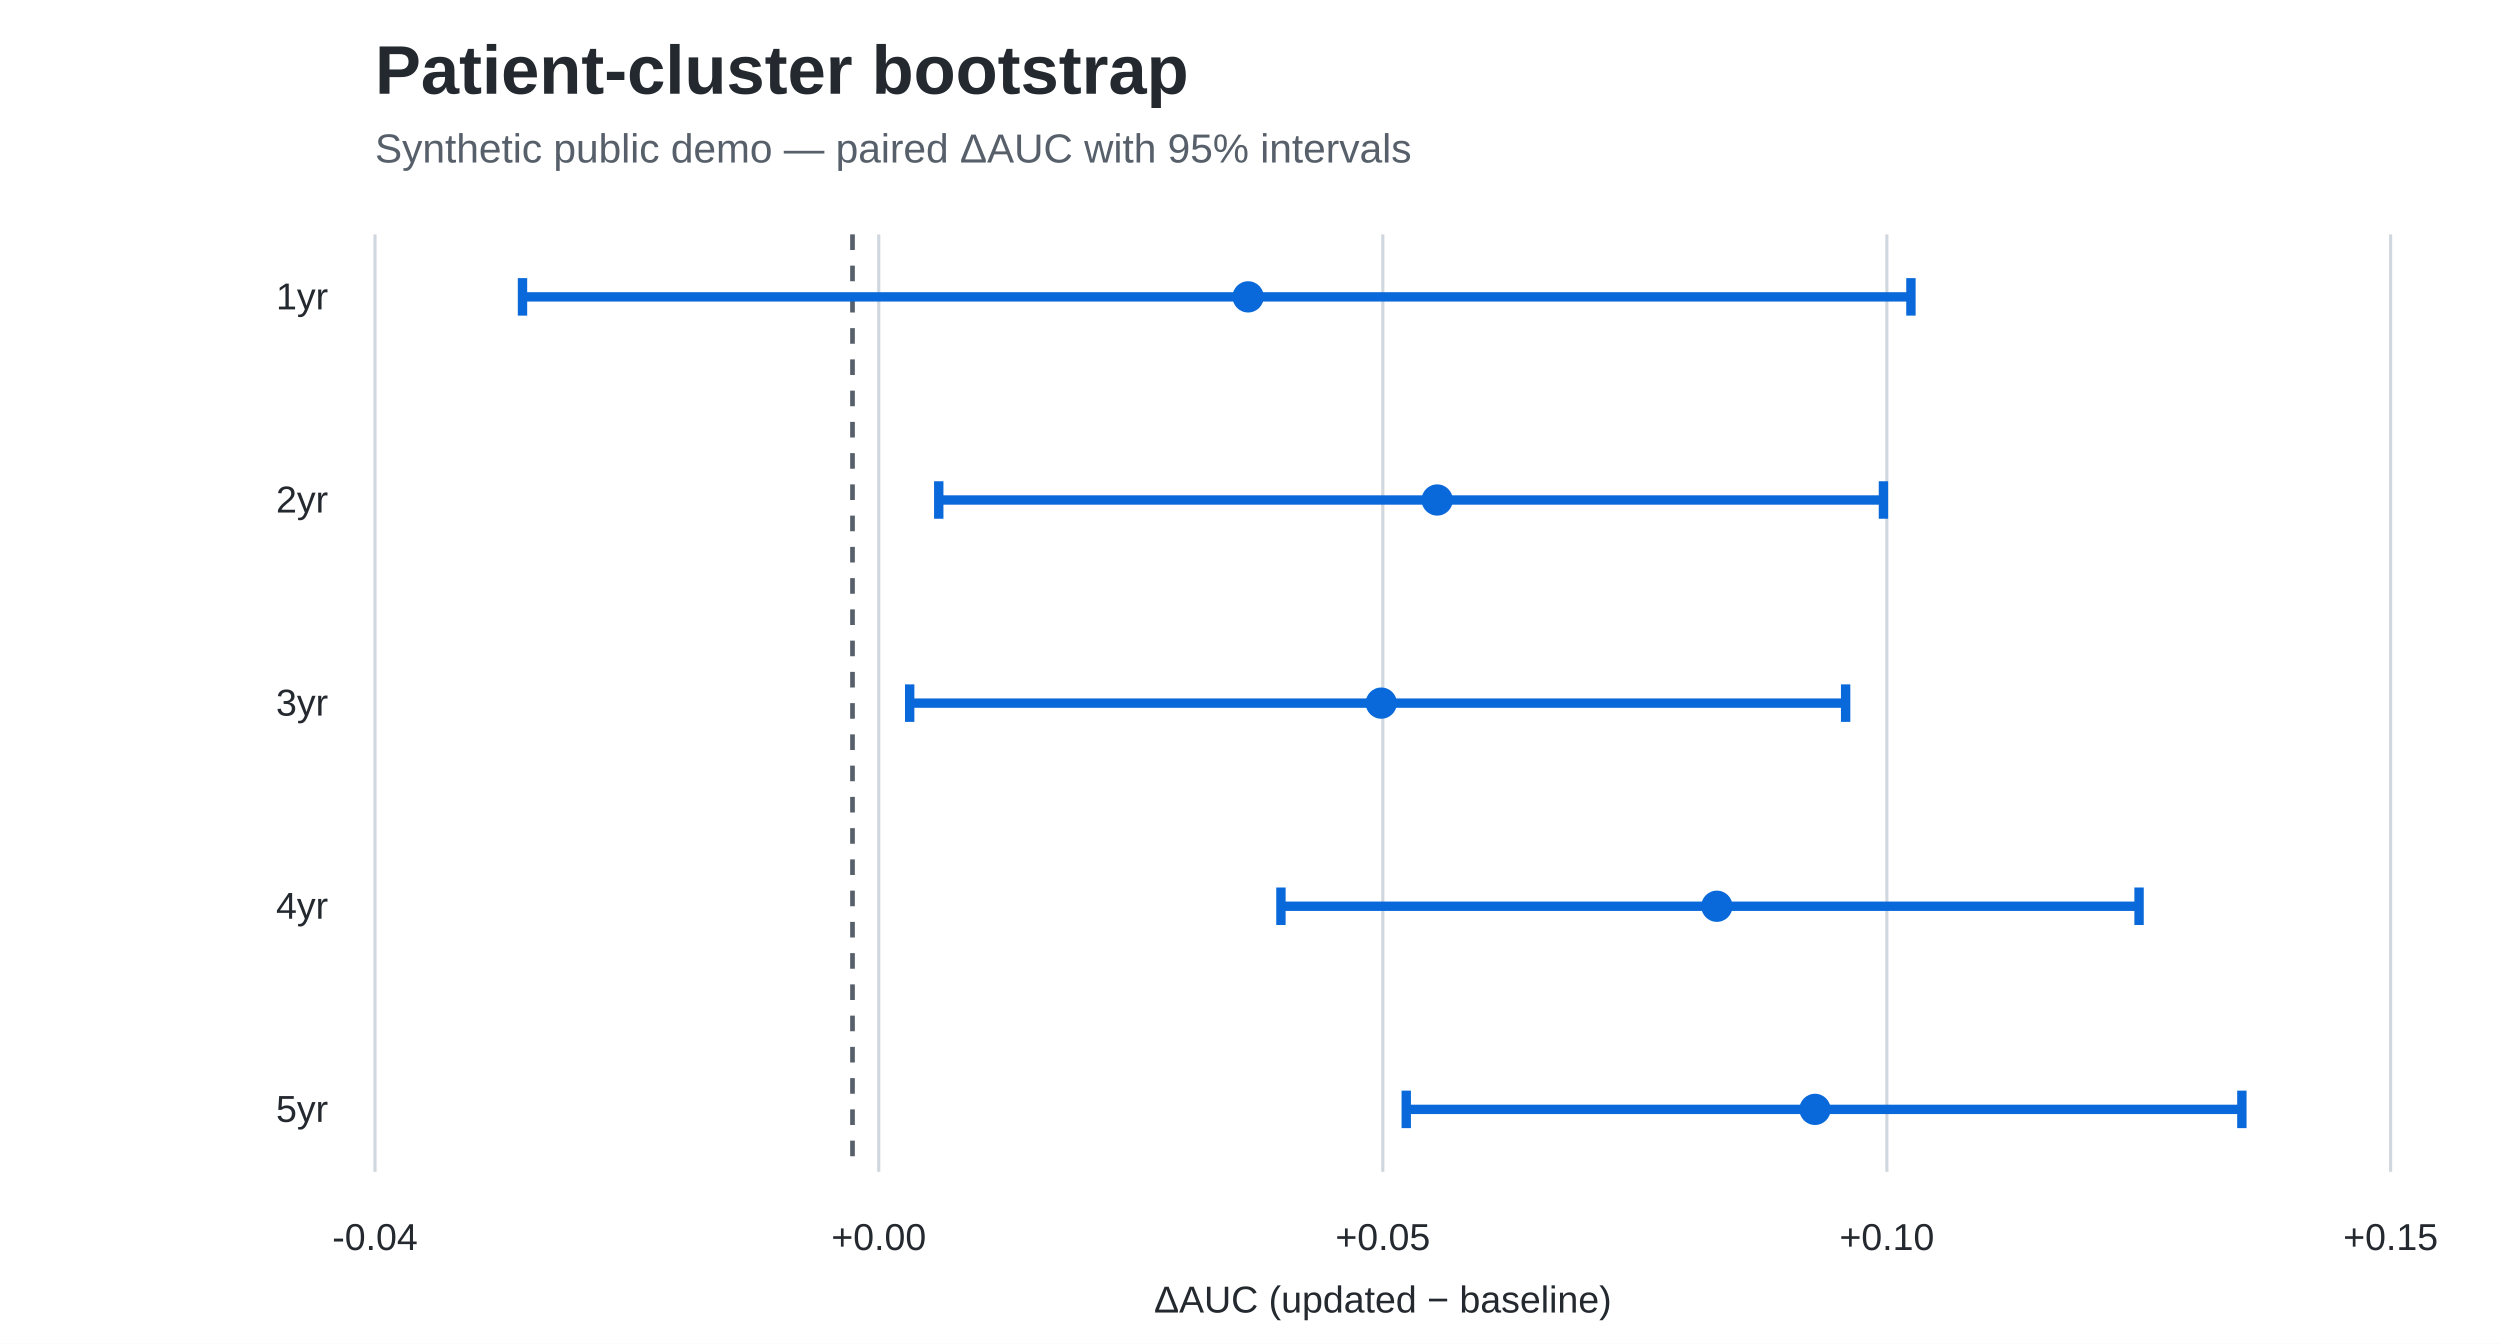
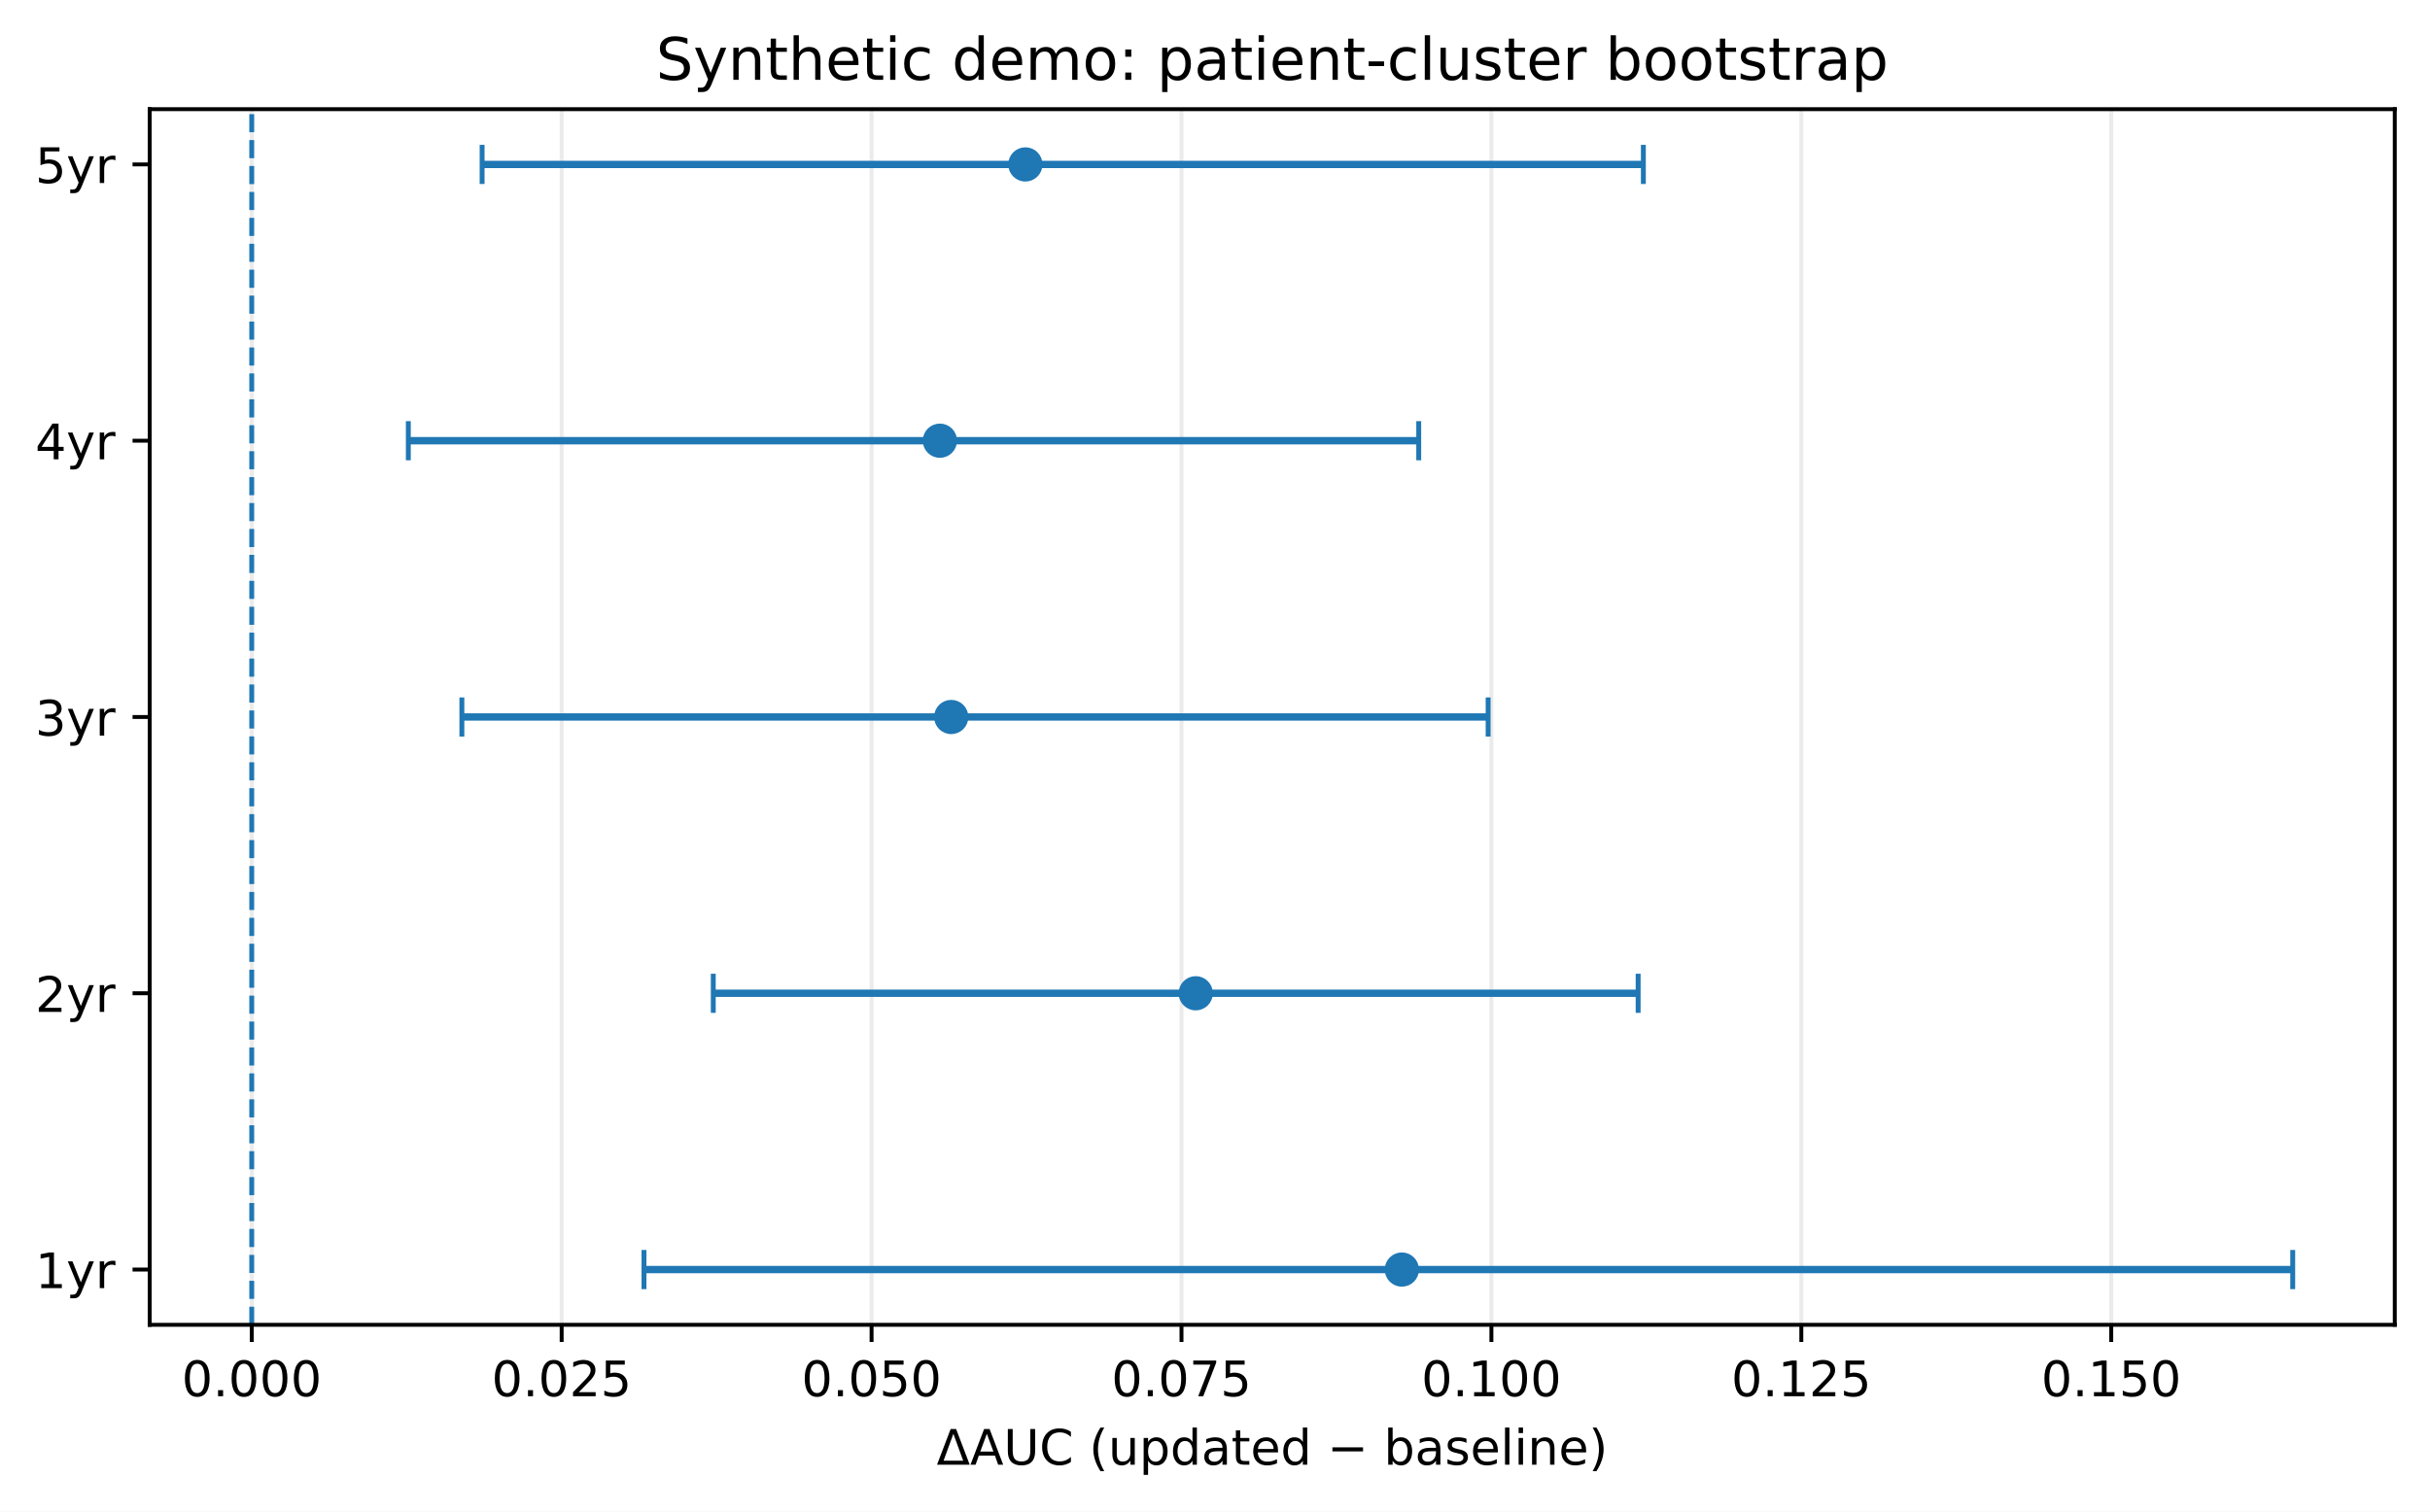
- <svg xmlns="http://www.w3.org/2000/svg" viewBox="0 0 800 430" role="img" aria-label="Patient-cluster bootstrap">
-   <style>text{font-family:-apple-system,BlinkMacSystemFont,"Segoe UI",Arial,sans-serif;fill:#24292f}.grid{stroke:#d0d7de}.ci{stroke:#0969da;stroke-width:3}.pt{fill:#0969da}.zero{stroke:#57606a;stroke-width:1.5;stroke-dasharray:5 5}.muted{fill:#57606a}</style>
-   <rect width="800" height="430" fill="white" />
-   <text x="120" y="30" font-size="22" font-weight="600">Patient-cluster bootstrap</text>
-   <text x="120" y="52" font-size="13" class="muted">Synthetic public demo — paired ΔAUC with 95% intervals</text>
-   <line x1="120.0" y1="75" x2="120.0" y2="375" class="grid" />
-   <text x="120.0" y="400" font-size="12" text-anchor="middle">-0.04</text>
-   <line x1="281.2" y1="75" x2="281.2" y2="375" class="grid" />
-   <text x="281.2" y="400" font-size="12" text-anchor="middle">+0.00</text>
-   <line x1="442.5" y1="75" x2="442.5" y2="375" class="grid" />
-   <text x="442.5" y="400" font-size="12" text-anchor="middle">+0.05</text>
-   <line x1="603.8" y1="75" x2="603.8" y2="375" class="grid" />
-   <text x="603.8" y="400" font-size="12" text-anchor="middle">+0.10</text>
-   <line x1="765.0" y1="75" x2="765.0" y2="375" class="grid" />
-   <text x="765.0" y="400" font-size="12" text-anchor="middle">+0.15</text>
-   <line x1="272.8" y1="75" x2="272.8" y2="375" class="zero" />
-   <text x="105" y="99.0" font-size="12" text-anchor="end">1yr</text>
-   <line x1="167.2" y1="95.0" x2="611.5" y2="95.0" class="ci" />
-   <line x1="167.2" y1="89.0" x2="167.2" y2="101.0" class="ci" />
-   <line x1="611.5" y1="89.0" x2="611.5" y2="101.0" class="ci" />
-   <circle cx="399.4" cy="95.0" r="5" class="pt" />
-   <text x="105" y="164.0" font-size="12" text-anchor="end">2yr</text>
-   <line x1="300.4" y1="160.0" x2="602.7" y2="160.0" class="ci" />
-   <line x1="300.4" y1="154.0" x2="300.4" y2="166.0" class="ci" />
-   <line x1="602.7" y1="154.0" x2="602.7" y2="166.0" class="ci" />
-   <circle cx="459.9" cy="160.0" r="5" class="pt" />
-   <text x="105" y="229.0" font-size="12" text-anchor="end">3yr</text>
-   <line x1="291.1" y1="225.0" x2="590.6" y2="225.0" class="ci" />
-   <line x1="291.1" y1="219.0" x2="291.1" y2="231.0" class="ci" />
-   <line x1="590.6" y1="219.0" x2="590.6" y2="231.0" class="ci" />
-   <circle cx="442.0" cy="225.0" r="5" class="pt" />
-   <text x="105" y="294.0" font-size="12" text-anchor="end">4yr</text>
-   <line x1="409.9" y1="290.0" x2="684.5" y2="290.0" class="ci" />
-   <line x1="409.9" y1="284.0" x2="409.9" y2="296.0" class="ci" />
-   <line x1="684.5" y1="284.0" x2="684.5" y2="296.0" class="ci" />
-   <circle cx="549.4" cy="290.0" r="5" class="pt" />
-   <text x="105" y="359.0" font-size="12" text-anchor="end">5yr</text>
-   <line x1="450.0" y1="355.0" x2="717.4" y2="355.0" class="ci" />
-   <line x1="450.0" y1="349.0" x2="450.0" y2="361.0" class="ci" />
-   <line x1="717.4" y1="349.0" x2="717.4" y2="361.0" class="ci" />
-   <circle cx="580.8" cy="355.0" r="5" class="pt" />
-   <text x="442.5" y="420" font-size="12" text-anchor="middle">ΔAUC (updated − baseline)</text>
+ <svg xmlns="http://www.w3.org/2000/svg" xmlns:xlink="http://www.w3.org/1999/xlink" width="496.632pt" height="309.037pt" viewBox="0 0 496.632 309.037" version="1.1">
+   <defs>
+     <style type="text/css">*{stroke-linejoin: round; stroke-linecap: butt}</style>
+   </defs>
+   <g id="figure_1">
+     <g id="patch_1">
+       <path d="M 0 309.037  L 496.632 309.037  L 496.632 0  L 0 0  z " style="fill: #ffffff" />
+     </g>
+     <g id="axes_1">
+       <g id="patch_2">
+         <path d="M 30.592 270.836  L 489.432 270.836  L 489.432 22.318  L 30.592 22.318  z " style="fill: #ffffff" />
+       </g>
+       <g id="matplotlib.axis_1">
+         <g id="xtick_1">
+           <g id="line2d_1">
+             <path d="M 51.449 270.836  L 51.449 22.318  " clip-path="url(#pf2eb8f1fcb)" style="fill: none; stroke: #b0b0b0; stroke-opacity: 0.25; stroke-width: 0.8; stroke-linecap: square" />
+           </g>
+           <g id="line2d_2">
+             <defs>
+               <path id="md0f4cb3e85" d="M 0 0  L 0 3.5  " style="stroke: #000000; stroke-width: 0.8" />
+             </defs>
+             <g>
+               <use xlink:href="#md0f4cb3e85" x="51.449" y="270.836" style="stroke: #000000; stroke-width: 0.8" />
+             </g>
+           </g>
+           <g id="text_1">
+             <g transform="translate(37.13449 285.4334) scale(0.1 -0.1)">
+               <defs>
+                 <path id="DejaVuSans-13" d="M 2034 4250  Q 1547 4250 1301 3770  Q 1056 3291 1056 2328  Q 1056 1369 1301 889  Q 1547 409 2034 409  Q 2525 409 2770 889  Q 3016 1369 3016 2328  Q 3016 3291 2770 3770  Q 2525 4250 2034 4250  z M 2034 4750  Q 2819 4750 3233 4129  Q 3647 3509 3647 2328  Q 3647 1150 3233 529  Q 2819 -91 2034 -91  Q 1250 -91 836 529  Q 422 1150 422 2328  Q 422 3509 836 4129  Q 1250 4750 2034 4750  z " transform="scale(0.015625)" />
+                 <path id="DejaVuSans-11" d="M 684 794  L 1344 794  L 1344 0  L 684 0  L 684 794  z " transform="scale(0.015625)" />
+               </defs>
+               <use xlink:href="#DejaVuSans-13" />
+               <use xlink:href="#DejaVuSans-11" transform="translate(63.625 0)" />
+               <use xlink:href="#DejaVuSans-13" transform="translate(95.40625 0)" />
+               <use xlink:href="#DejaVuSans-13" transform="translate(159.0312 0)" />
+               <use xlink:href="#DejaVuSans-13" transform="translate(222.6562 0)" />
+             </g>
+           </g>
+         </g>
+         <g id="xtick_2">
+           <g id="line2d_3">
+             <path d="M 114.788 270.836  L 114.788 22.318  " clip-path="url(#pf2eb8f1fcb)" style="fill: none; stroke: #b0b0b0; stroke-opacity: 0.25; stroke-width: 0.8; stroke-linecap: square" />
+           </g>
+           <g id="line2d_4">
+             <g>
+               <use xlink:href="#md0f4cb3e85" x="114.788" y="270.836" style="stroke: #000000; stroke-width: 0.8" />
+             </g>
+           </g>
+           <g id="text_2">
+             <g transform="translate(100.4739 285.4334) scale(0.1 -0.1)">
+               <defs>
+                 <path id="DejaVuSans-15" d="M 1228 531  L 3431 531  L 3431 0  L 469 0  L 469 531  Q 828 903 1448 1529  Q 2069 2156 2228 2338  Q 2531 2678 2651 2914  Q 2772 3150 2772 3378  Q 2772 3750 2511 3984  Q 2250 4219 1831 4219  Q 1534 4219 1204 4116  Q 875 4013 500 3803  L 500 4441  Q 881 4594 1212 4672  Q 1544 4750 1819 4750  Q 2544 4750 2975 4387  Q 3406 4025 3406 3419  Q 3406 3131 3298 2873  Q 3191 2616 2906 2266  Q 2828 2175 2409 1742  Q 1991 1309 1228 531  z " transform="scale(0.015625)" />
+                 <path id="DejaVuSans-18" d="M 691 4666  L 3169 4666  L 3169 4134  L 1269 4134  L 1269 2991  Q 1406 3038 1543 3061  Q 1681 3084 1819 3084  Q 2600 3084 3056 2656  Q 3513 2228 3513 1497  Q 3513 744 3044 326  Q 2575 -91 1722 -91  Q 1428 -91 1123 -41  Q 819 9 494 109  L 494 744  Q 775 591 1075 516  Q 1375 441 1709 441  Q 2250 441 2565 725  Q 2881 1009 2881 1497  Q 2881 1984 2565 2268  Q 2250 2553 1709 2553  Q 1456 2553 1204 2497  Q 953 2441 691 2322  L 691 4666  z " transform="scale(0.015625)" />
+               </defs>
+               <use xlink:href="#DejaVuSans-13" />
+               <use xlink:href="#DejaVuSans-11" transform="translate(63.625 0)" />
+               <use xlink:href="#DejaVuSans-13" transform="translate(95.40625 0)" />
+               <use xlink:href="#DejaVuSans-15" transform="translate(159.0312 0)" />
+               <use xlink:href="#DejaVuSans-18" transform="translate(222.6562 0)" />
+             </g>
+           </g>
+         </g>
+         <g id="xtick_3">
+           <g id="line2d_5">
+             <path d="M 178.127 270.836  L 178.127 22.318  " clip-path="url(#pf2eb8f1fcb)" style="fill: none; stroke: #b0b0b0; stroke-opacity: 0.25; stroke-width: 0.8; stroke-linecap: square" />
+           </g>
+           <g id="line2d_6">
+             <g>
+               <use xlink:href="#md0f4cb3e85" x="178.127" y="270.836" style="stroke: #000000; stroke-width: 0.8" />
+             </g>
+           </g>
+           <g id="text_3">
+             <g transform="translate(163.8133 285.4334) scale(0.1 -0.1)">
+               <use xlink:href="#DejaVuSans-13" />
+               <use xlink:href="#DejaVuSans-11" transform="translate(63.625 0)" />
+               <use xlink:href="#DejaVuSans-13" transform="translate(95.40625 0)" />
+               <use xlink:href="#DejaVuSans-18" transform="translate(159.0312 0)" />
+               <use xlink:href="#DejaVuSans-13" transform="translate(222.6562 0)" />
+             </g>
+           </g>
+         </g>
+         <g id="xtick_4">
+           <g id="line2d_7">
+             <path d="M 241.467 270.836  L 241.467 22.318  " clip-path="url(#pf2eb8f1fcb)" style="fill: none; stroke: #b0b0b0; stroke-opacity: 0.25; stroke-width: 0.8; stroke-linecap: square" />
+           </g>
+           <g id="line2d_8">
+             <g>
+               <use xlink:href="#md0f4cb3e85" x="241.467" y="270.836" style="stroke: #000000; stroke-width: 0.8" />
+             </g>
+           </g>
+           <g id="text_4">
+             <g transform="translate(227.1527 285.4334) scale(0.1 -0.1)">
+               <defs>
+                 <path id="DejaVuSans-1a" d="M 525 4666  L 3525 4666  L 3525 4397  L 1831 0  L 1172 0  L 2766 4134  L 525 4134  L 525 4666  z " transform="scale(0.015625)" />
+               </defs>
+               <use xlink:href="#DejaVuSans-13" />
+               <use xlink:href="#DejaVuSans-11" transform="translate(63.625 0)" />
+               <use xlink:href="#DejaVuSans-13" transform="translate(95.40625 0)" />
+               <use xlink:href="#DejaVuSans-1a" transform="translate(159.0312 0)" />
+               <use xlink:href="#DejaVuSans-18" transform="translate(222.6562 0)" />
+             </g>
+           </g>
+         </g>
+         <g id="xtick_5">
+           <g id="line2d_9">
+             <path d="M 304.806 270.836  L 304.806 22.318  " clip-path="url(#pf2eb8f1fcb)" style="fill: none; stroke: #b0b0b0; stroke-opacity: 0.25; stroke-width: 0.8; stroke-linecap: square" />
+           </g>
+           <g id="line2d_10">
+             <g>
+               <use xlink:href="#md0f4cb3e85" x="304.806" y="270.836" style="stroke: #000000; stroke-width: 0.8" />
+             </g>
+           </g>
+           <g id="text_5">
+             <g transform="translate(290.4921 285.4334) scale(0.1 -0.1)">
+               <defs>
+                 <path id="DejaVuSans-14" d="M 794 531  L 1825 531  L 1825 4091  L 703 3866  L 703 4441  L 1819 4666  L 2450 4666  L 2450 531  L 3481 531  L 3481 0  L 794 0  L 794 531  z " transform="scale(0.015625)" />
+               </defs>
+               <use xlink:href="#DejaVuSans-13" />
+               <use xlink:href="#DejaVuSans-11" transform="translate(63.625 0)" />
+               <use xlink:href="#DejaVuSans-14" transform="translate(95.40625 0)" />
+               <use xlink:href="#DejaVuSans-13" transform="translate(159.0312 0)" />
+               <use xlink:href="#DejaVuSans-13" transform="translate(222.6562 0)" />
+             </g>
+           </g>
+         </g>
+         <g id="xtick_6">
+           <g id="line2d_11">
+             <path d="M 368.146 270.836  L 368.146 22.318  " clip-path="url(#pf2eb8f1fcb)" style="fill: none; stroke: #b0b0b0; stroke-opacity: 0.25; stroke-width: 0.8; stroke-linecap: square" />
+           </g>
+           <g id="line2d_12">
+             <g>
+               <use xlink:href="#md0f4cb3e85" x="368.146" y="270.836" style="stroke: #000000; stroke-width: 0.8" />
+             </g>
+           </g>
+           <g id="text_6">
+             <g transform="translate(353.8316 285.4334) scale(0.1 -0.1)">
+               <use xlink:href="#DejaVuSans-13" />
+               <use xlink:href="#DejaVuSans-11" transform="translate(63.625 0)" />
+               <use xlink:href="#DejaVuSans-14" transform="translate(95.40625 0)" />
+               <use xlink:href="#DejaVuSans-15" transform="translate(159.0312 0)" />
+               <use xlink:href="#DejaVuSans-18" transform="translate(222.6562 0)" />
+             </g>
+           </g>
+         </g>
+         <g id="xtick_7">
+           <g id="line2d_13">
+             <path d="M 431.485 270.836  L 431.485 22.318  " clip-path="url(#pf2eb8f1fcb)" style="fill: none; stroke: #b0b0b0; stroke-opacity: 0.25; stroke-width: 0.8; stroke-linecap: square" />
+           </g>
+           <g id="line2d_14">
+             <g>
+               <use xlink:href="#md0f4cb3e85" x="431.485" y="270.836" style="stroke: #000000; stroke-width: 0.8" />
+             </g>
+           </g>
+           <g id="text_7">
+             <g transform="translate(417.171 285.4334) scale(0.1 -0.1)">
+               <use xlink:href="#DejaVuSans-13" />
+               <use xlink:href="#DejaVuSans-11" transform="translate(63.625 0)" />
+               <use xlink:href="#DejaVuSans-14" transform="translate(95.40625 0)" />
+               <use xlink:href="#DejaVuSans-18" transform="translate(159.0312 0)" />
+               <use xlink:href="#DejaVuSans-13" transform="translate(222.6562 0)" />
+             </g>
+           </g>
+         </g>
+         <g id="text_8">
+           <g transform="translate(191.427 299.4342) scale(0.1 -0.1)">
+             <defs>
+               <path id="DejaVuSans-329" d="M 2188 4044  L 906 525  L 3472 525  L 2188 4044  z M 50 0  L 1831 4666  L 2547 4666  L 4325 0  L 50 0  z " transform="scale(0.015625)" />
+               <path id="DejaVuSans-24" d="M 2188 4044  L 1331 1722  L 3047 1722  L 2188 4044  z M 1831 4666  L 2547 4666  L 4325 0  L 3669 0  L 3244 1197  L 1141 1197  L 716 0  L 50 0  L 1831 4666  z " transform="scale(0.015625)" />
+               <path id="DejaVuSans-38" d="M 556 4666  L 1191 4666  L 1191 1831  Q 1191 1081 1462 751  Q 1734 422 2344 422  Q 2950 422 3222 751  Q 3494 1081 3494 1831  L 3494 4666  L 4128 4666  L 4128 1753  Q 4128 841 3676 375  Q 3225 -91 2344 -91  Q 1459 -91 1007 375  Q 556 841 556 1753  L 556 4666  z " transform="scale(0.015625)" />
+               <path id="DejaVuSans-26" d="M 4122 4306  L 4122 3641  Q 3803 3938 3442 4084  Q 3081 4231 2675 4231  Q 1875 4231 1450 3742  Q 1025 3253 1025 2328  Q 1025 1406 1450 917  Q 1875 428 2675 428  Q 3081 428 3442 575  Q 3803 722 4122 1019  L 4122 359  Q 3791 134 3420 21  Q 3050 -91 2638 -91  Q 1578 -91 968 557  Q 359 1206 359 2328  Q 359 3453 968 4101  Q 1578 4750 2638 4750  Q 3056 4750 3426 4639  Q 3797 4528 4122 4306  z " transform="scale(0.015625)" />
+               <path id="DejaVuSans-3" transform="scale(0.015625)" />
+               <path id="DejaVuSans-b" d="M 1984 4856  Q 1566 4138 1362 3434  Q 1159 2731 1159 2009  Q 1159 1288 1364 580  Q 1569 -128 1984 -844  L 1484 -844  Q 1016 -109 783 600  Q 550 1309 550 2009  Q 550 2706 781 3412  Q 1013 4119 1484 4856  L 1984 4856  z " transform="scale(0.015625)" />
+               <path id="DejaVuSans-58" d="M 544 1381  L 544 3500  L 1119 3500  L 1119 1403  Q 1119 906 1312 657  Q 1506 409 1894 409  Q 2359 409 2629 706  Q 2900 1003 2900 1516  L 2900 3500  L 3475 3500  L 3475 0  L 2900 0  L 2900 538  Q 2691 219 2414 64  Q 2138 -91 1772 -91  Q 1169 -91 856 284  Q 544 659 544 1381  z M 1991 3584  L 1991 3584  z " transform="scale(0.015625)" />
+               <path id="DejaVuSans-53" d="M 1159 525  L 1159 -1331  L 581 -1331  L 581 3500  L 1159 3500  L 1159 2969  Q 1341 3281 1617 3432  Q 1894 3584 2278 3584  Q 2916 3584 3314 3078  Q 3713 2572 3713 1747  Q 3713 922 3314 415  Q 2916 -91 2278 -91  Q 1894 -91 1617 61  Q 1341 213 1159 525  z M 3116 1747  Q 3116 2381 2855 2742  Q 2594 3103 2138 3103  Q 1681 3103 1420 2742  Q 1159 2381 1159 1747  Q 1159 1113 1420 752  Q 1681 391 2138 391  Q 2594 391 2855 752  Q 3116 1113 3116 1747  z " transform="scale(0.015625)" />
+               <path id="DejaVuSans-47" d="M 2906 2969  L 2906 4863  L 3481 4863  L 3481 0  L 2906 0  L 2906 525  Q 2725 213 2448 61  Q 2172 -91 1784 -91  Q 1150 -91 751 415  Q 353 922 353 1747  Q 353 2572 751 3078  Q 1150 3584 1784 3584  Q 2172 3584 2448 3432  Q 2725 3281 2906 2969  z M 947 1747  Q 947 1113 1208 752  Q 1469 391 1925 391  Q 2381 391 2643 752  Q 2906 1113 2906 1747  Q 2906 2381 2643 2742  Q 2381 3103 1925 3103  Q 1469 3103 1208 2742  Q 947 2381 947 1747  z " transform="scale(0.015625)" />
+               <path id="DejaVuSans-44" d="M 2194 1759  Q 1497 1759 1228 1600  Q 959 1441 959 1056  Q 959 750 1161 570  Q 1363 391 1709 391  Q 2188 391 2477 730  Q 2766 1069 2766 1631  L 2766 1759  L 2194 1759  z M 3341 1997  L 3341 0  L 2766 0  L 2766 531  Q 2569 213 2275 61  Q 1981 -91 1556 -91  Q 1019 -91 701 211  Q 384 513 384 1019  Q 384 1609 779 1909  Q 1175 2209 1959 2209  L 2766 2209  L 2766 2266  Q 2766 2663 2505 2880  Q 2244 3097 1772 3097  Q 1472 3097 1187 3025  Q 903 2953 641 2809  L 641 3341  Q 956 3463 1253 3523  Q 1550 3584 1831 3584  Q 2591 3584 2966 3190  Q 3341 2797 3341 1997  z " transform="scale(0.015625)" />
+               <path id="DejaVuSans-57" d="M 1172 4494  L 1172 3500  L 2356 3500  L 2356 3053  L 1172 3053  L 1172 1153  Q 1172 725 1289 603  Q 1406 481 1766 481  L 2356 481  L 2356 0  L 1766 0  Q 1100 0 847 248  Q 594 497 594 1153  L 594 3053  L 172 3053  L 172 3500  L 594 3500  L 594 4494  L 1172 4494  z " transform="scale(0.015625)" />
+               <path id="DejaVuSans-48" d="M 3597 1894  L 3597 1613  L 953 1613  Q 991 1019 1311 708  Q 1631 397 2203 397  Q 2534 397 2845 478  Q 3156 559 3463 722  L 3463 178  Q 3153 47 2828 -22  Q 2503 -91 2169 -91  Q 1331 -91 842 396  Q 353 884 353 1716  Q 353 2575 817 3079  Q 1281 3584 2069 3584  Q 2775 3584 3186 3129  Q 3597 2675 3597 1894  z M 3022 2063  Q 3016 2534 2758 2815  Q 2500 3097 2075 3097  Q 1594 3097 1305 2825  Q 1016 2553 972 2059  L 3022 2063  z " transform="scale(0.015625)" />
+               <path id="DejaVuSans-c9c" d="M 678 2272  L 4684 2272  L 4684 1741  L 678 1741  L 678 2272  z " transform="scale(0.015625)" />
+               <path id="DejaVuSans-45" d="M 3116 1747  Q 3116 2381 2855 2742  Q 2594 3103 2138 3103  Q 1681 3103 1420 2742  Q 1159 2381 1159 1747  Q 1159 1113 1420 752  Q 1681 391 2138 391  Q 2594 391 2855 752  Q 3116 1113 3116 1747  z M 1159 2969  Q 1341 3281 1617 3432  Q 1894 3584 2278 3584  Q 2916 3584 3314 3078  Q 3713 2572 3713 1747  Q 3713 922 3314 415  Q 2916 -91 2278 -91  Q 1894 -91 1617 61  Q 1341 213 1159 525  L 1159 0  L 581 0  L 581 4863  L 1159 4863  L 1159 2969  z " transform="scale(0.015625)" />
+               <path id="DejaVuSans-56" d="M 2834 3397  L 2834 2853  Q 2591 2978 2328 3040  Q 2066 3103 1784 3103  Q 1356 3103 1142 2972  Q 928 2841 928 2578  Q 928 2378 1081 2264  Q 1234 2150 1697 2047  L 1894 2003  Q 2506 1872 2764 1633  Q 3022 1394 3022 966  Q 3022 478 2636 193  Q 2250 -91 1575 -91  Q 1294 -91 989 -36  Q 684 19 347 128  L 347 722  Q 666 556 975 473  Q 1284 391 1588 391  Q 1994 391 2212 530  Q 2431 669 2431 922  Q 2431 1156 2273 1281  Q 2116 1406 1581 1522  L 1381 1569  Q 847 1681 609 1914  Q 372 2147 372 2553  Q 372 3047 722 3315  Q 1072 3584 1716 3584  Q 2034 3584 2315 3537  Q 2597 3491 2834 3397  z " transform="scale(0.015625)" />
+               <path id="DejaVuSans-4f" d="M 603 4863  L 1178 4863  L 1178 0  L 603 0  L 603 4863  z " transform="scale(0.015625)" />
+               <path id="DejaVuSans-4c" d="M 603 3500  L 1178 3500  L 1178 0  L 603 0  L 603 3500  z M 603 4863  L 1178 4863  L 1178 4134  L 603 4134  L 603 4863  z " transform="scale(0.015625)" />
+               <path id="DejaVuSans-51" d="M 3513 2113  L 3513 0  L 2938 0  L 2938 2094  Q 2938 2591 2744 2837  Q 2550 3084 2163 3084  Q 1697 3084 1428 2787  Q 1159 2491 1159 1978  L 1159 0  L 581 0  L 581 3500  L 1159 3500  L 1159 2956  Q 1366 3272 1645 3428  Q 1925 3584 2291 3584  Q 2894 3584 3203 3211  Q 3513 2838 3513 2113  z " transform="scale(0.015625)" />
+               <path id="DejaVuSans-c" d="M 513 4856  L 1013 4856  Q 1481 4119 1714 3412  Q 1947 2706 1947 2009  Q 1947 1309 1714 600  Q 1481 -109 1013 -844  L 513 -844  Q 928 -128 1133 580  Q 1338 1288 1338 2009  Q 1338 2731 1133 3434  Q 928 4138 513 4856  z " transform="scale(0.015625)" />
+             </defs>
+             <use xlink:href="#DejaVuSans-329" />
+             <use xlink:href="#DejaVuSans-24" transform="translate(68.40625 0)" />
+             <use xlink:href="#DejaVuSans-38" transform="translate(136.8125 0)" />
+             <use xlink:href="#DejaVuSans-26" transform="translate(210 0)" />
+             <use xlink:href="#DejaVuSans-3" transform="translate(279.8281 0)" />
+             <use xlink:href="#DejaVuSans-b" transform="translate(311.6094 0)" />
+             <use xlink:href="#DejaVuSans-58" transform="translate(350.625 0)" />
+             <use xlink:href="#DejaVuSans-53" transform="translate(414 0)" />
+             <use xlink:href="#DejaVuSans-47" transform="translate(477.4844 0)" />
+             <use xlink:href="#DejaVuSans-44" transform="translate(540.9688 0)" />
+             <use xlink:href="#DejaVuSans-57" transform="translate(602.25 0)" />
+             <use xlink:href="#DejaVuSans-48" transform="translate(641.4531 0)" />
+             <use xlink:href="#DejaVuSans-47" transform="translate(702.9844 0)" />
+             <use xlink:href="#DejaVuSans-3" transform="translate(766.4688 0)" />
+             <use xlink:href="#DejaVuSans-c9c" transform="translate(798.25 0)" />
+             <use xlink:href="#DejaVuSans-3" transform="translate(882.0469 0)" />
+             <use xlink:href="#DejaVuSans-45" transform="translate(913.8281 0)" />
+             <use xlink:href="#DejaVuSans-44" transform="translate(977.3125 0)" />
+             <use xlink:href="#DejaVuSans-56" transform="translate(1038.594 0)" />
+             <use xlink:href="#DejaVuSans-48" transform="translate(1090.688 0)" />
+             <use xlink:href="#DejaVuSans-4f" transform="translate(1152.219 0)" />
+             <use xlink:href="#DejaVuSans-4c" transform="translate(1180 0)" />
+             <use xlink:href="#DejaVuSans-51" transform="translate(1207.781 0)" />
+             <use xlink:href="#DejaVuSans-48" transform="translate(1271.156 0)" />
+             <use xlink:href="#DejaVuSans-c" transform="translate(1332.688 0)" />
+           </g>
+         </g>
+       </g>
+       <g id="matplotlib.axis_2">
+         <g id="ytick_1">
+           <g id="line2d_15">
+             <defs>
+               <path id="mc0403b6b39" d="M 0 0  L -3.5 0  " style="stroke: #000000; stroke-width: 0.8" />
+             </defs>
+             <g>
+               <use xlink:href="#mc0403b6b39" x="30.592" y="259.54" style="stroke: #000000; stroke-width: 0.8" />
+             </g>
+           </g>
+           <g id="text_9">
+             <g transform="translate(7.2 263.3384) scale(0.1 -0.1)">
+               <defs>
+                 <path id="DejaVuSans-5c" d="M 2059 -325  Q 1816 -950 1584 -1140  Q 1353 -1331 966 -1331  L 506 -1331  L 506 -850  L 844 -850  Q 1081 -850 1212 -737  Q 1344 -625 1503 -206  L 1606 56  L 191 3500  L 800 3500  L 1894 763  L 2988 3500  L 3597 3500  L 2059 -325  z " transform="scale(0.015625)" />
+                 <path id="DejaVuSans-55" d="M 2631 2963  Q 2534 3019 2420 3045  Q 2306 3072 2169 3072  Q 1681 3072 1420 2755  Q 1159 2438 1159 1844  L 1159 0  L 581 0  L 581 3500  L 1159 3500  L 1159 2956  Q 1341 3275 1631 3429  Q 1922 3584 2338 3584  Q 2397 3584 2469 3576  Q 2541 3569 2628 3553  L 2631 2963  z " transform="scale(0.015625)" />
+               </defs>
+               <use xlink:href="#DejaVuSans-14" />
+               <use xlink:href="#DejaVuSans-5c" transform="translate(63.625 0)" />
+               <use xlink:href="#DejaVuSans-55" transform="translate(122.8125 0)" />
+             </g>
+           </g>
+         </g>
+         <g id="ytick_2">
+           <g id="line2d_16">
+             <g>
+               <use xlink:href="#mc0403b6b39" x="30.592" y="203.058" style="stroke: #000000; stroke-width: 0.8" />
+             </g>
+           </g>
+           <g id="text_10">
+             <g transform="translate(7.2 206.8571) scale(0.1 -0.1)">
+               <use xlink:href="#DejaVuSans-15" />
+               <use xlink:href="#DejaVuSans-5c" transform="translate(63.625 0)" />
+               <use xlink:href="#DejaVuSans-55" transform="translate(122.8125 0)" />
+             </g>
+           </g>
+         </g>
+         <g id="ytick_3">
+           <g id="line2d_17">
+             <g>
+               <use xlink:href="#mc0403b6b39" x="30.592" y="146.577" style="stroke: #000000; stroke-width: 0.8" />
+             </g>
+           </g>
+           <g id="text_11">
+             <g transform="translate(7.2 150.3758) scale(0.1 -0.1)">
+               <defs>
+                 <path id="DejaVuSans-16" d="M 2597 2516  Q 3050 2419 3304 2112  Q 3559 1806 3559 1356  Q 3559 666 3084 287  Q 2609 -91 1734 -91  Q 1441 -91 1130 -33  Q 819 25 488 141  L 488 750  Q 750 597 1062 519  Q 1375 441 1716 441  Q 2309 441 2620 675  Q 2931 909 2931 1356  Q 2931 1769 2642 2001  Q 2353 2234 1838 2234  L 1294 2234  L 1294 2753  L 1863 2753  Q 2328 2753 2575 2939  Q 2822 3125 2822 3475  Q 2822 3834 2567 4026  Q 2313 4219 1838 4219  Q 1578 4219 1281 4162  Q 984 4106 628 3988  L 628 4550  Q 988 4650 1302 4700  Q 1616 4750 1894 4750  Q 2613 4750 3031 4423  Q 3450 4097 3450 3541  Q 3450 3153 3228 2886  Q 3006 2619 2597 2516  z " transform="scale(0.015625)" />
+               </defs>
+               <use xlink:href="#DejaVuSans-16" />
+               <use xlink:href="#DejaVuSans-5c" transform="translate(63.625 0)" />
+               <use xlink:href="#DejaVuSans-55" transform="translate(122.8125 0)" />
+             </g>
+           </g>
+         </g>
+         <g id="ytick_4">
+           <g id="line2d_18">
+             <g>
+               <use xlink:href="#mc0403b6b39" x="30.592" y="90.096" style="stroke: #000000; stroke-width: 0.8" />
+             </g>
+           </g>
+           <g id="text_12">
+             <g transform="translate(7.2 93.8945) scale(0.1 -0.1)">
+               <defs>
+                 <path id="DejaVuSans-17" d="M 2419 4116  L 825 1625  L 2419 1625  L 2419 4116  z M 2253 4666  L 3047 4666  L 3047 1625  L 3713 1625  L 3713 1100  L 3047 1100  L 3047 0  L 2419 0  L 2419 1100  L 313 1100  L 313 1709  L 2253 4666  z " transform="scale(0.015625)" />
+               </defs>
+               <use xlink:href="#DejaVuSans-17" />
+               <use xlink:href="#DejaVuSans-5c" transform="translate(63.625 0)" />
+               <use xlink:href="#DejaVuSans-55" transform="translate(122.8125 0)" />
+             </g>
+           </g>
+         </g>
+         <g id="ytick_5">
+           <g id="line2d_19">
+             <g>
+               <use xlink:href="#mc0403b6b39" x="30.592" y="33.614" style="stroke: #000000; stroke-width: 0.8" />
+             </g>
+           </g>
+           <g id="text_13">
+             <g transform="translate(7.2 37.41321) scale(0.1 -0.1)">
+               <use xlink:href="#DejaVuSans-18" />
+               <use xlink:href="#DejaVuSans-5c" transform="translate(63.625 0)" />
+               <use xlink:href="#DejaVuSans-55" transform="translate(122.8125 0)" />
+             </g>
+           </g>
+         </g>
+       </g>
+       <g id="LineCollection_1">
+         <path d="M 131.612 259.54  L 468.576 259.54  " clip-path="url(#pf2eb8f1fcb)" style="fill: none; stroke: #1f77b4; stroke-width: 1.5" />
+         <path d="M 145.776 203.058  L 334.794 203.058  " clip-path="url(#pf2eb8f1fcb)" style="fill: none; stroke: #1f77b4; stroke-width: 1.5" />
+         <path d="M 94.396 146.577  L 304.138 146.577  " clip-path="url(#pf2eb8f1fcb)" style="fill: none; stroke: #1f77b4; stroke-width: 1.5" />
+         <path d="M 83.451 90.096  L 289.952 90.096  " clip-path="url(#pf2eb8f1fcb)" style="fill: none; stroke: #1f77b4; stroke-width: 1.5" />
+         <path d="M 98.531 33.614  L 335.863 33.614  " clip-path="url(#pf2eb8f1fcb)" style="fill: none; stroke: #1f77b4; stroke-width: 1.5" />
+       </g>
+       <g id="line2d_20">
+         <defs>
+           <path id="me54db3ba0a" d="M 0 4  L 0 -4  " style="stroke: #1f77b4" />
+         </defs>
+         <g clip-path="url(#pf2eb8f1fcb)">
+           <use xlink:href="#me54db3ba0a" x="131.612" y="259.54" style="fill: #1f77b4; stroke: #1f77b4" />
+           <use xlink:href="#me54db3ba0a" x="145.776" y="203.058" style="fill: #1f77b4; stroke: #1f77b4" />
+           <use xlink:href="#me54db3ba0a" x="94.396" y="146.577" style="fill: #1f77b4; stroke: #1f77b4" />
+           <use xlink:href="#me54db3ba0a" x="83.451" y="90.096" style="fill: #1f77b4; stroke: #1f77b4" />
+           <use xlink:href="#me54db3ba0a" x="98.531" y="33.614" style="fill: #1f77b4; stroke: #1f77b4" />
+         </g>
+       </g>
+       <g id="line2d_21">
+         <g clip-path="url(#pf2eb8f1fcb)">
+           <use xlink:href="#me54db3ba0a" x="468.576" y="259.54" style="fill: #1f77b4; stroke: #1f77b4" />
+           <use xlink:href="#me54db3ba0a" x="334.794" y="203.058" style="fill: #1f77b4; stroke: #1f77b4" />
+           <use xlink:href="#me54db3ba0a" x="304.138" y="146.577" style="fill: #1f77b4; stroke: #1f77b4" />
+           <use xlink:href="#me54db3ba0a" x="289.952" y="90.096" style="fill: #1f77b4; stroke: #1f77b4" />
+           <use xlink:href="#me54db3ba0a" x="335.863" y="33.614" style="fill: #1f77b4; stroke: #1f77b4" />
+         </g>
+       </g>
+       <g id="line2d_22">
+         <path d="M 51.449 270.836  L 51.449 22.318  " clip-path="url(#pf2eb8f1fcb)" style="fill: none; stroke-dasharray: 3.7,1.6; stroke-dashoffset: 0; stroke: #1f77b4" />
+       </g>
+       <g id="line2d_23">
+         <defs>
+           <path id="m0d9d7853fb" d="M 0 3  C 0.796 3 1.559 2.684 2.121 2.121  C 2.684 1.559 3 0.796 3 0  C 3 -0.796 2.684 -1.559 2.121 -2.121  C 1.559 -2.684 0.796 -3 0 -3  C -0.796 -3 -1.559 -2.684 -2.121 -2.121  C -2.684 -1.559 -3 -0.796 -3 0  C -3 0.796 -2.684 1.559 -2.121 2.121  C -1.559 2.684 -0.796 3 0 3  z " style="stroke: #1f77b4" />
+         </defs>
+         <g clip-path="url(#pf2eb8f1fcb)">
+           <use xlink:href="#m0d9d7853fb" x="286.504" y="259.54" style="fill: #1f77b4; stroke: #1f77b4" />
+           <use xlink:href="#m0d9d7853fb" x="244.377" y="203.058" style="fill: #1f77b4; stroke: #1f77b4" />
+           <use xlink:href="#m0d9d7853fb" x="194.409" y="146.577" style="fill: #1f77b4; stroke: #1f77b4" />
+           <use xlink:href="#m0d9d7853fb" x="192.092" y="90.096" style="fill: #1f77b4; stroke: #1f77b4" />
+           <use xlink:href="#m0d9d7853fb" x="209.56" y="33.614" style="fill: #1f77b4; stroke: #1f77b4" />
+         </g>
+       </g>
+       <g id="patch_3">
+         <path d="M 30.592 270.836  L 30.592 22.318  " style="fill: none; stroke: #000000; stroke-width: 0.8; stroke-linejoin: miter; stroke-linecap: square" />
+       </g>
+       <g id="patch_4">
+         <path d="M 489.432 270.836  L 489.432 22.318  " style="fill: none; stroke: #000000; stroke-width: 0.8; stroke-linejoin: miter; stroke-linecap: square" />
+       </g>
+       <g id="patch_5">
+         <path d="M 30.592 270.836  L 489.432 270.836  " style="fill: none; stroke: #000000; stroke-width: 0.8; stroke-linejoin: miter; stroke-linecap: square" />
+       </g>
+       <g id="patch_6">
+         <path d="M 30.592 22.318  L 489.432 22.318  " style="fill: none; stroke: #000000; stroke-width: 0.8; stroke-linejoin: miter; stroke-linecap: square" />
+       </g>
+       <g id="text_14">
+         <g transform="translate(134.0712 16.31812) scale(0.12 -0.12)">
+           <defs>
+             <path id="DejaVuSans-36" d="M 3425 4513  L 3425 3897  Q 3066 4069 2747 4153  Q 2428 4238 2131 4238  Q 1616 4238 1336 4038  Q 1056 3838 1056 3469  Q 1056 3159 1242 3001  Q 1428 2844 1947 2747  L 2328 2669  Q 3034 2534 3370 2195  Q 3706 1856 3706 1288  Q 3706 609 3251 259  Q 2797 -91 1919 -91  Q 1588 -91 1214 -16  Q 841 59 441 206  L 441 856  Q 825 641 1194 531  Q 1563 422 1919 422  Q 2459 422 2753 634  Q 3047 847 3047 1241  Q 3047 1584 2836 1778  Q 2625 1972 2144 2069  L 1759 2144  Q 1053 2284 737 2584  Q 422 2884 422 3419  Q 422 4038 858 4394  Q 1294 4750 2059 4750  Q 2388 4750 2728 4690  Q 3069 4631 3425 4513  z " transform="scale(0.015625)" />
+             <path id="DejaVuSans-4b" d="M 3513 2113  L 3513 0  L 2938 0  L 2938 2094  Q 2938 2591 2744 2837  Q 2550 3084 2163 3084  Q 1697 3084 1428 2787  Q 1159 2491 1159 1978  L 1159 0  L 581 0  L 581 4863  L 1159 4863  L 1159 2956  Q 1366 3272 1645 3428  Q 1925 3584 2291 3584  Q 2894 3584 3203 3211  Q 3513 2838 3513 2113  z " transform="scale(0.015625)" />
+             <path id="DejaVuSans-46" d="M 3122 3366  L 3122 2828  Q 2878 2963 2633 3030  Q 2388 3097 2138 3097  Q 1578 3097 1268 2742  Q 959 2388 959 1747  Q 959 1106 1268 751  Q 1578 397 2138 397  Q 2388 397 2633 464  Q 2878 531 3122 666  L 3122 134  Q 2881 22 2623 -34  Q 2366 -91 2075 -91  Q 1284 -91 818 406  Q 353 903 353 1747  Q 353 2603 823 3093  Q 1294 3584 2113 3584  Q 2378 3584 2631 3529  Q 2884 3475 3122 3366  z " transform="scale(0.015625)" />
+             <path id="DejaVuSans-50" d="M 3328 2828  Q 3544 3216 3844 3400  Q 4144 3584 4550 3584  Q 5097 3584 5394 3201  Q 5691 2819 5691 2113  L 5691 0  L 5113 0  L 5113 2094  Q 5113 2597 4934 2840  Q 4756 3084 4391 3084  Q 3944 3084 3684 2787  Q 3425 2491 3425 1978  L 3425 0  L 2847 0  L 2847 2094  Q 2847 2600 2669 2842  Q 2491 3084 2119 3084  Q 1678 3084 1418 2786  Q 1159 2488 1159 1978  L 1159 0  L 581 0  L 581 3500  L 1159 3500  L 1159 2956  Q 1356 3278 1631 3431  Q 1906 3584 2284 3584  Q 2666 3584 2933 3390  Q 3200 3197 3328 2828  z " transform="scale(0.015625)" />
+             <path id="DejaVuSans-52" d="M 1959 3097  Q 1497 3097 1228 2736  Q 959 2375 959 1747  Q 959 1119 1226 758  Q 1494 397 1959 397  Q 2419 397 2687 759  Q 2956 1122 2956 1747  Q 2956 2369 2687 2733  Q 2419 3097 1959 3097  z M 1959 3584  Q 2709 3584 3137 3096  Q 3566 2609 3566 1747  Q 3566 888 3137 398  Q 2709 -91 1959 -91  Q 1206 -91 779 398  Q 353 888 353 1747  Q 353 2609 779 3096  Q 1206 3584 1959 3584  z " transform="scale(0.015625)" />
+             <path id="DejaVuSans-1d" d="M 750 794  L 1409 794  L 1409 0  L 750 0  L 750 794  z M 750 3309  L 1409 3309  L 1409 2516  L 750 2516  L 750 3309  z " transform="scale(0.015625)" />
+             <path id="DejaVuSans-10" d="M 313 2009  L 1997 2009  L 1997 1497  L 313 1497  L 313 2009  z " transform="scale(0.015625)" />
+           </defs>
+           <use xlink:href="#DejaVuSans-36" />
+           <use xlink:href="#DejaVuSans-5c" transform="translate(63.48438 0)" />
+           <use xlink:href="#DejaVuSans-51" transform="translate(122.6719 0)" />
+           <use xlink:href="#DejaVuSans-57" transform="translate(186.0469 0)" />
+           <use xlink:href="#DejaVuSans-4b" transform="translate(225.25 0)" />
+           <use xlink:href="#DejaVuSans-48" transform="translate(288.625 0)" />
+           <use xlink:href="#DejaVuSans-57" transform="translate(350.1562 0)" />
+           <use xlink:href="#DejaVuSans-4c" transform="translate(389.3594 0)" />
+           <use xlink:href="#DejaVuSans-46" transform="translate(417.1406 0)" />
+           <use xlink:href="#DejaVuSans-3" transform="translate(472.125 0)" />
+           <use xlink:href="#DejaVuSans-47" transform="translate(503.9062 0)" />
+           <use xlink:href="#DejaVuSans-48" transform="translate(567.3906 0)" />
+           <use xlink:href="#DejaVuSans-50" transform="translate(628.9219 0)" />
+           <use xlink:href="#DejaVuSans-52" transform="translate(726.3281 0)" />
+           <use xlink:href="#DejaVuSans-1d" transform="translate(787.5156 0)" />
+           <use xlink:href="#DejaVuSans-3" transform="translate(821.2031 0)" />
+           <use xlink:href="#DejaVuSans-53" transform="translate(852.9844 0)" />
+           <use xlink:href="#DejaVuSans-44" transform="translate(916.4688 0)" />
+           <use xlink:href="#DejaVuSans-57" transform="translate(977.75 0)" />
+           <use xlink:href="#DejaVuSans-4c" transform="translate(1016.953 0)" />
+           <use xlink:href="#DejaVuSans-48" transform="translate(1044.734 0)" />
+           <use xlink:href="#DejaVuSans-51" transform="translate(1106.266 0)" />
+           <use xlink:href="#DejaVuSans-57" transform="translate(1169.641 0)" />
+           <use xlink:href="#DejaVuSans-10" transform="translate(1208.844 0)" />
+           <use xlink:href="#DejaVuSans-46" transform="translate(1244.922 0)" />
+           <use xlink:href="#DejaVuSans-4f" transform="translate(1299.906 0)" />
+           <use xlink:href="#DejaVuSans-58" transform="translate(1327.688 0)" />
+           <use xlink:href="#DejaVuSans-56" transform="translate(1391.062 0)" />
+           <use xlink:href="#DejaVuSans-57" transform="translate(1443.156 0)" />
+           <use xlink:href="#DejaVuSans-48" transform="translate(1482.359 0)" />
+           <use xlink:href="#DejaVuSans-55" transform="translate(1543.891 0)" />
+           <use xlink:href="#DejaVuSans-3" transform="translate(1585 0)" />
+           <use xlink:href="#DejaVuSans-45" transform="translate(1616.781 0)" />
+           <use xlink:href="#DejaVuSans-52" transform="translate(1680.266 0)" />
+           <use xlink:href="#DejaVuSans-52" transform="translate(1741.453 0)" />
+           <use xlink:href="#DejaVuSans-57" transform="translate(1802.641 0)" />
+           <use xlink:href="#DejaVuSans-56" transform="translate(1841.844 0)" />
+           <use xlink:href="#DejaVuSans-57" transform="translate(1893.938 0)" />
+           <use xlink:href="#DejaVuSans-55" transform="translate(1933.141 0)" />
+           <use xlink:href="#DejaVuSans-44" transform="translate(1974.25 0)" />
+           <use xlink:href="#DejaVuSans-53" transform="translate(2035.531 0)" />
+         </g>
+       </g>
+     </g>
+   </g>
+   <defs>
+     <clipPath id="pf2eb8f1fcb">
+       <rect x="30.592" y="22.318" width="458.84" height="248.518" />
+     </clipPath>
+   </defs>
</svg>
